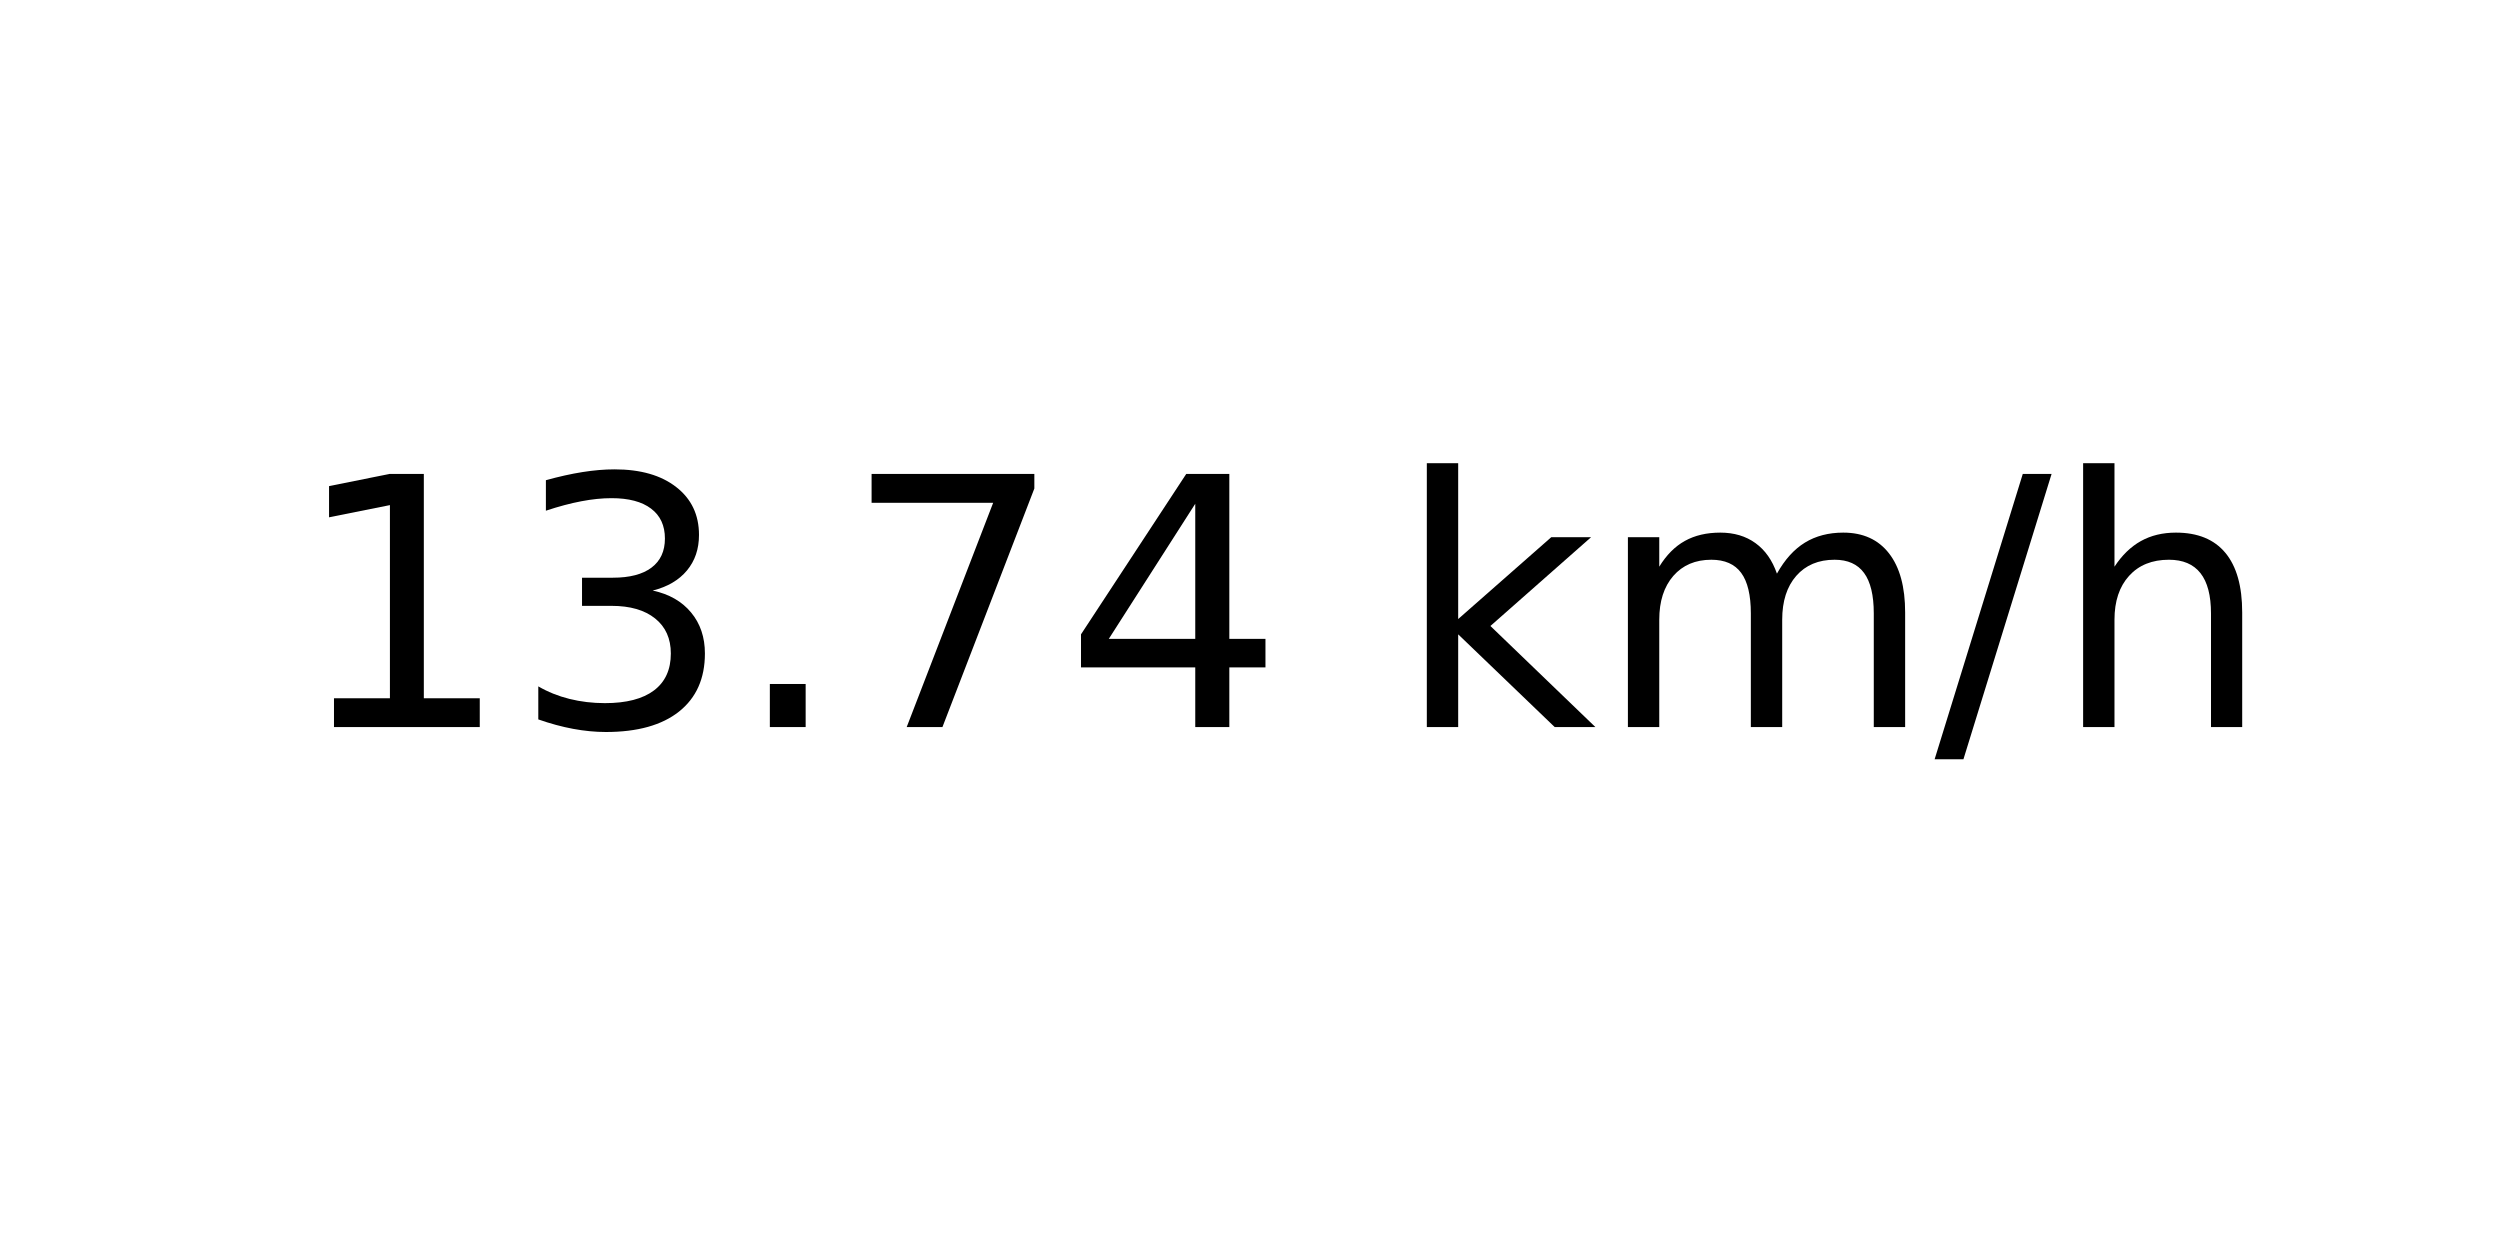
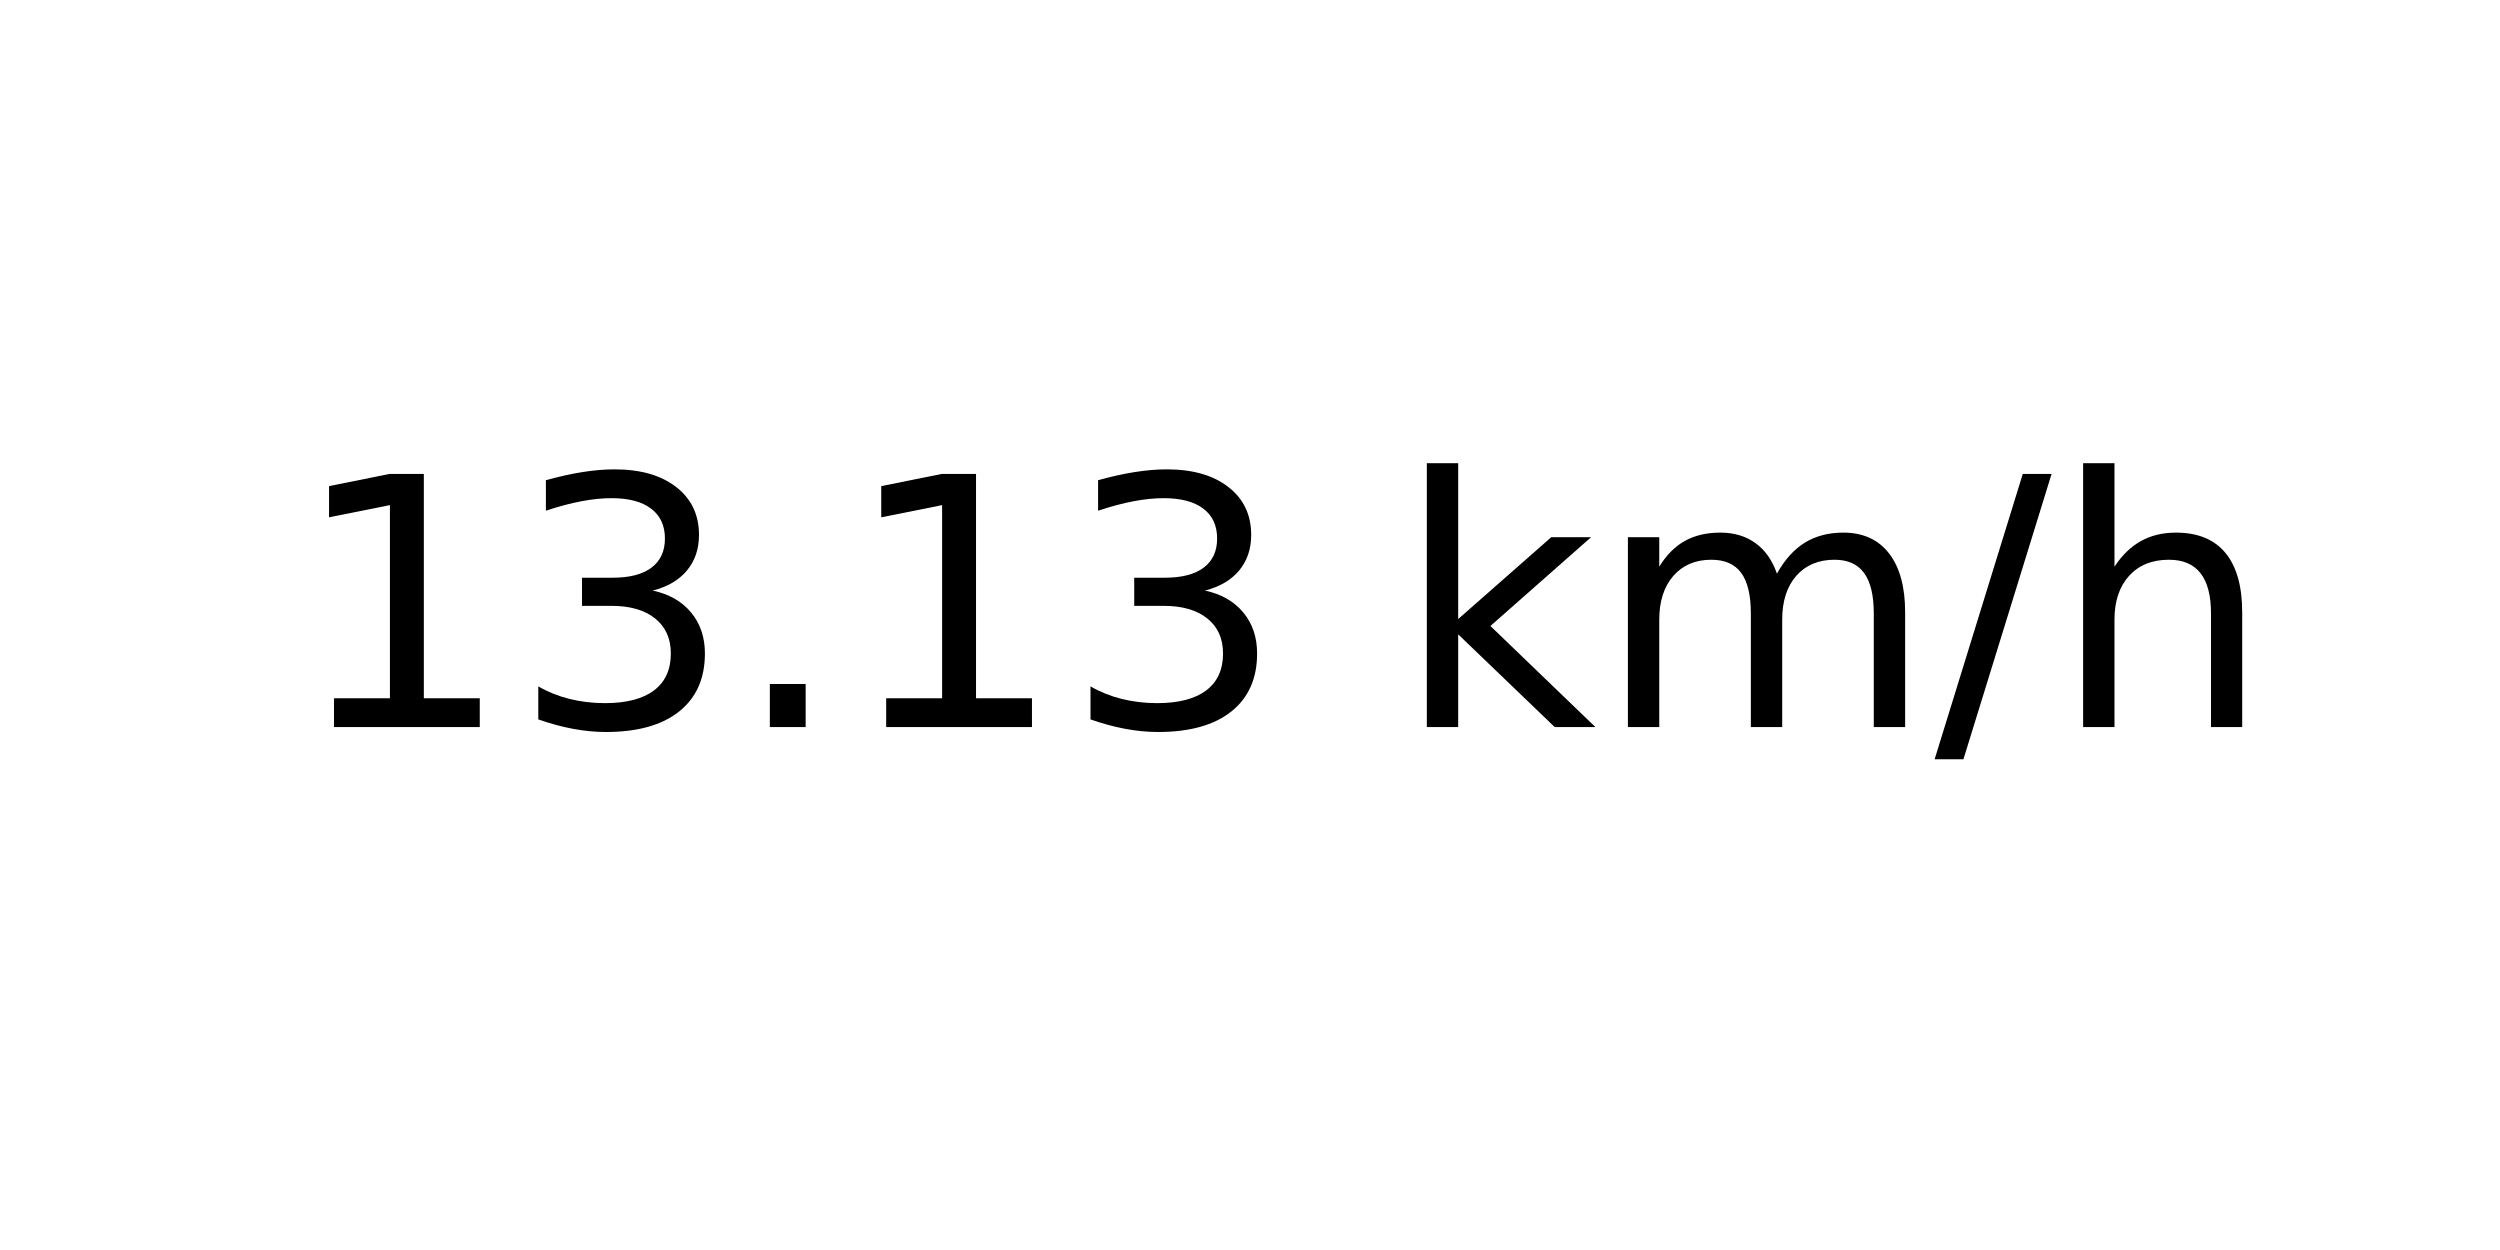
<svg xmlns="http://www.w3.org/2000/svg" xmlns:xlink="http://www.w3.org/1999/xlink" width="72pt" height="36pt" viewBox="0 0 72 36" version="1.1">
  <defs>
    <style type="text/css">*{stroke-linejoin: round; stroke-linecap: butt}</style>
  </defs>
  <g id="figure_1">
    <g id="axes_1">
      <g id="text_1">
        <g transform="translate(8.378125 20.93937) scale(0.1 -0.1)">
          <defs>
            <path id="DejaVuSans-31" d="M 794 531  L 1825 531  L 1825 4091  L 703 3866  L 703 4441  L 1819 4666  L 2450 4666  L 2450 531  L 3481 531  L 3481 0  L 794 0  L 794 531  z " transform="scale(0.015625)" />
            <path id="DejaVuSans-33" d="M 2597 2516  Q 3050 2419 3304 2112  Q 3559 1806 3559 1356  Q 3559 666 3084 287  Q 2609 -91 1734 -91  Q 1441 -91 1130 -33  Q 819 25 488 141  L 488 750  Q 750 597 1062 519  Q 1375 441 1716 441  Q 2309 441 2620 675  Q 2931 909 2931 1356  Q 2931 1769 2642 2001  Q 2353 2234 1838 2234  L 1294 2234  L 1294 2753  L 1863 2753  Q 2328 2753 2575 2939  Q 2822 3125 2822 3475  Q 2822 3834 2567 4026  Q 2313 4219 1838 4219  Q 1578 4219 1281 4162  Q 984 4106 628 3988  L 628 4550  Q 988 4650 1302 4700  Q 1616 4750 1894 4750  Q 2613 4750 3031 4423  Q 3450 4097 3450 3541  Q 3450 3153 3228 2886  Q 3006 2619 2597 2516  z " transform="scale(0.015625)" />
            <path id="DejaVuSans-2e" d="M 684 794  L 1344 794  L 1344 0  L 684 0  L 684 794  z " transform="scale(0.015625)" />
-             <path id="DejaVuSans-37" d="M 525 4666  L 3525 4666  L 3525 4397  L 1831 0  L 1172 0  L 2766 4134  L 525 4134  L 525 4666  z " transform="scale(0.015625)" />
-             <path id="DejaVuSans-34" d="M 2419 4116  L 825 1625  L 2419 1625  L 2419 4116  z M 2253 4666  L 3047 4666  L 3047 1625  L 3713 1625  L 3713 1100  L 3047 1100  L 3047 0  L 2419 0  L 2419 1100  L 313 1100  L 313 1709  L 2253 4666  z " transform="scale(0.015625)" />
            <path id="DejaVuSans-20" transform="scale(0.015625)" />
            <path id="DejaVuSans-6b" d="M 581 4863  L 1159 4863  L 1159 1991  L 2875 3500  L 3609 3500  L 1753 1863  L 3688 0  L 2938 0  L 1159 1709  L 1159 0  L 581 0  L 581 4863  z " transform="scale(0.015625)" />
            <path id="DejaVuSans-6d" d="M 3328 2828  Q 3544 3216 3844 3400  Q 4144 3584 4550 3584  Q 5097 3584 5394 3201  Q 5691 2819 5691 2113  L 5691 0  L 5113 0  L 5113 2094  Q 5113 2597 4934 2840  Q 4756 3084 4391 3084  Q 3944 3084 3684 2787  Q 3425 2491 3425 1978  L 3425 0  L 2847 0  L 2847 2094  Q 2847 2600 2669 2842  Q 2491 3084 2119 3084  Q 1678 3084 1418 2786  Q 1159 2488 1159 1978  L 1159 0  L 581 0  L 581 3500  L 1159 3500  L 1159 2956  Q 1356 3278 1631 3431  Q 1906 3584 2284 3584  Q 2666 3584 2933 3390  Q 3200 3197 3328 2828  z " transform="scale(0.015625)" />
            <path id="DejaVuSans-2f" d="M 1625 4666  L 2156 4666  L 531 -594  L 0 -594  L 1625 4666  z " transform="scale(0.015625)" />
            <path id="DejaVuSans-68" d="M 3513 2113  L 3513 0  L 2938 0  L 2938 2094  Q 2938 2591 2744 2837  Q 2550 3084 2163 3084  Q 1697 3084 1428 2787  Q 1159 2491 1159 1978  L 1159 0  L 581 0  L 581 4863  L 1159 4863  L 1159 2956  Q 1366 3272 1645 3428  Q 1925 3584 2291 3584  Q 2894 3584 3203 3211  Q 3513 2838 3513 2113  z " transform="scale(0.015625)" />
          </defs>
          <use xlink:href="#DejaVuSans-31" />
          <use xlink:href="#DejaVuSans-33" x="63.623" />
          <use xlink:href="#DejaVuSans-2e" x="127.246" />
-           <use xlink:href="#DejaVuSans-37" x="159.033" />
-           <use xlink:href="#DejaVuSans-34" x="222.656" />
+           <use xlink:href="#DejaVuSans-31" x="159.033" />
+           <use xlink:href="#DejaVuSans-33" x="222.656" />
          <use xlink:href="#DejaVuSans-20" x="286.279" />
          <use xlink:href="#DejaVuSans-6b" x="318.066" />
          <use xlink:href="#DejaVuSans-6d" x="375.977" />
          <use xlink:href="#DejaVuSans-2f" x="473.389" />
          <use xlink:href="#DejaVuSans-68" x="507.08" />
        </g>
      </g>
    </g>
  </g>
</svg>
